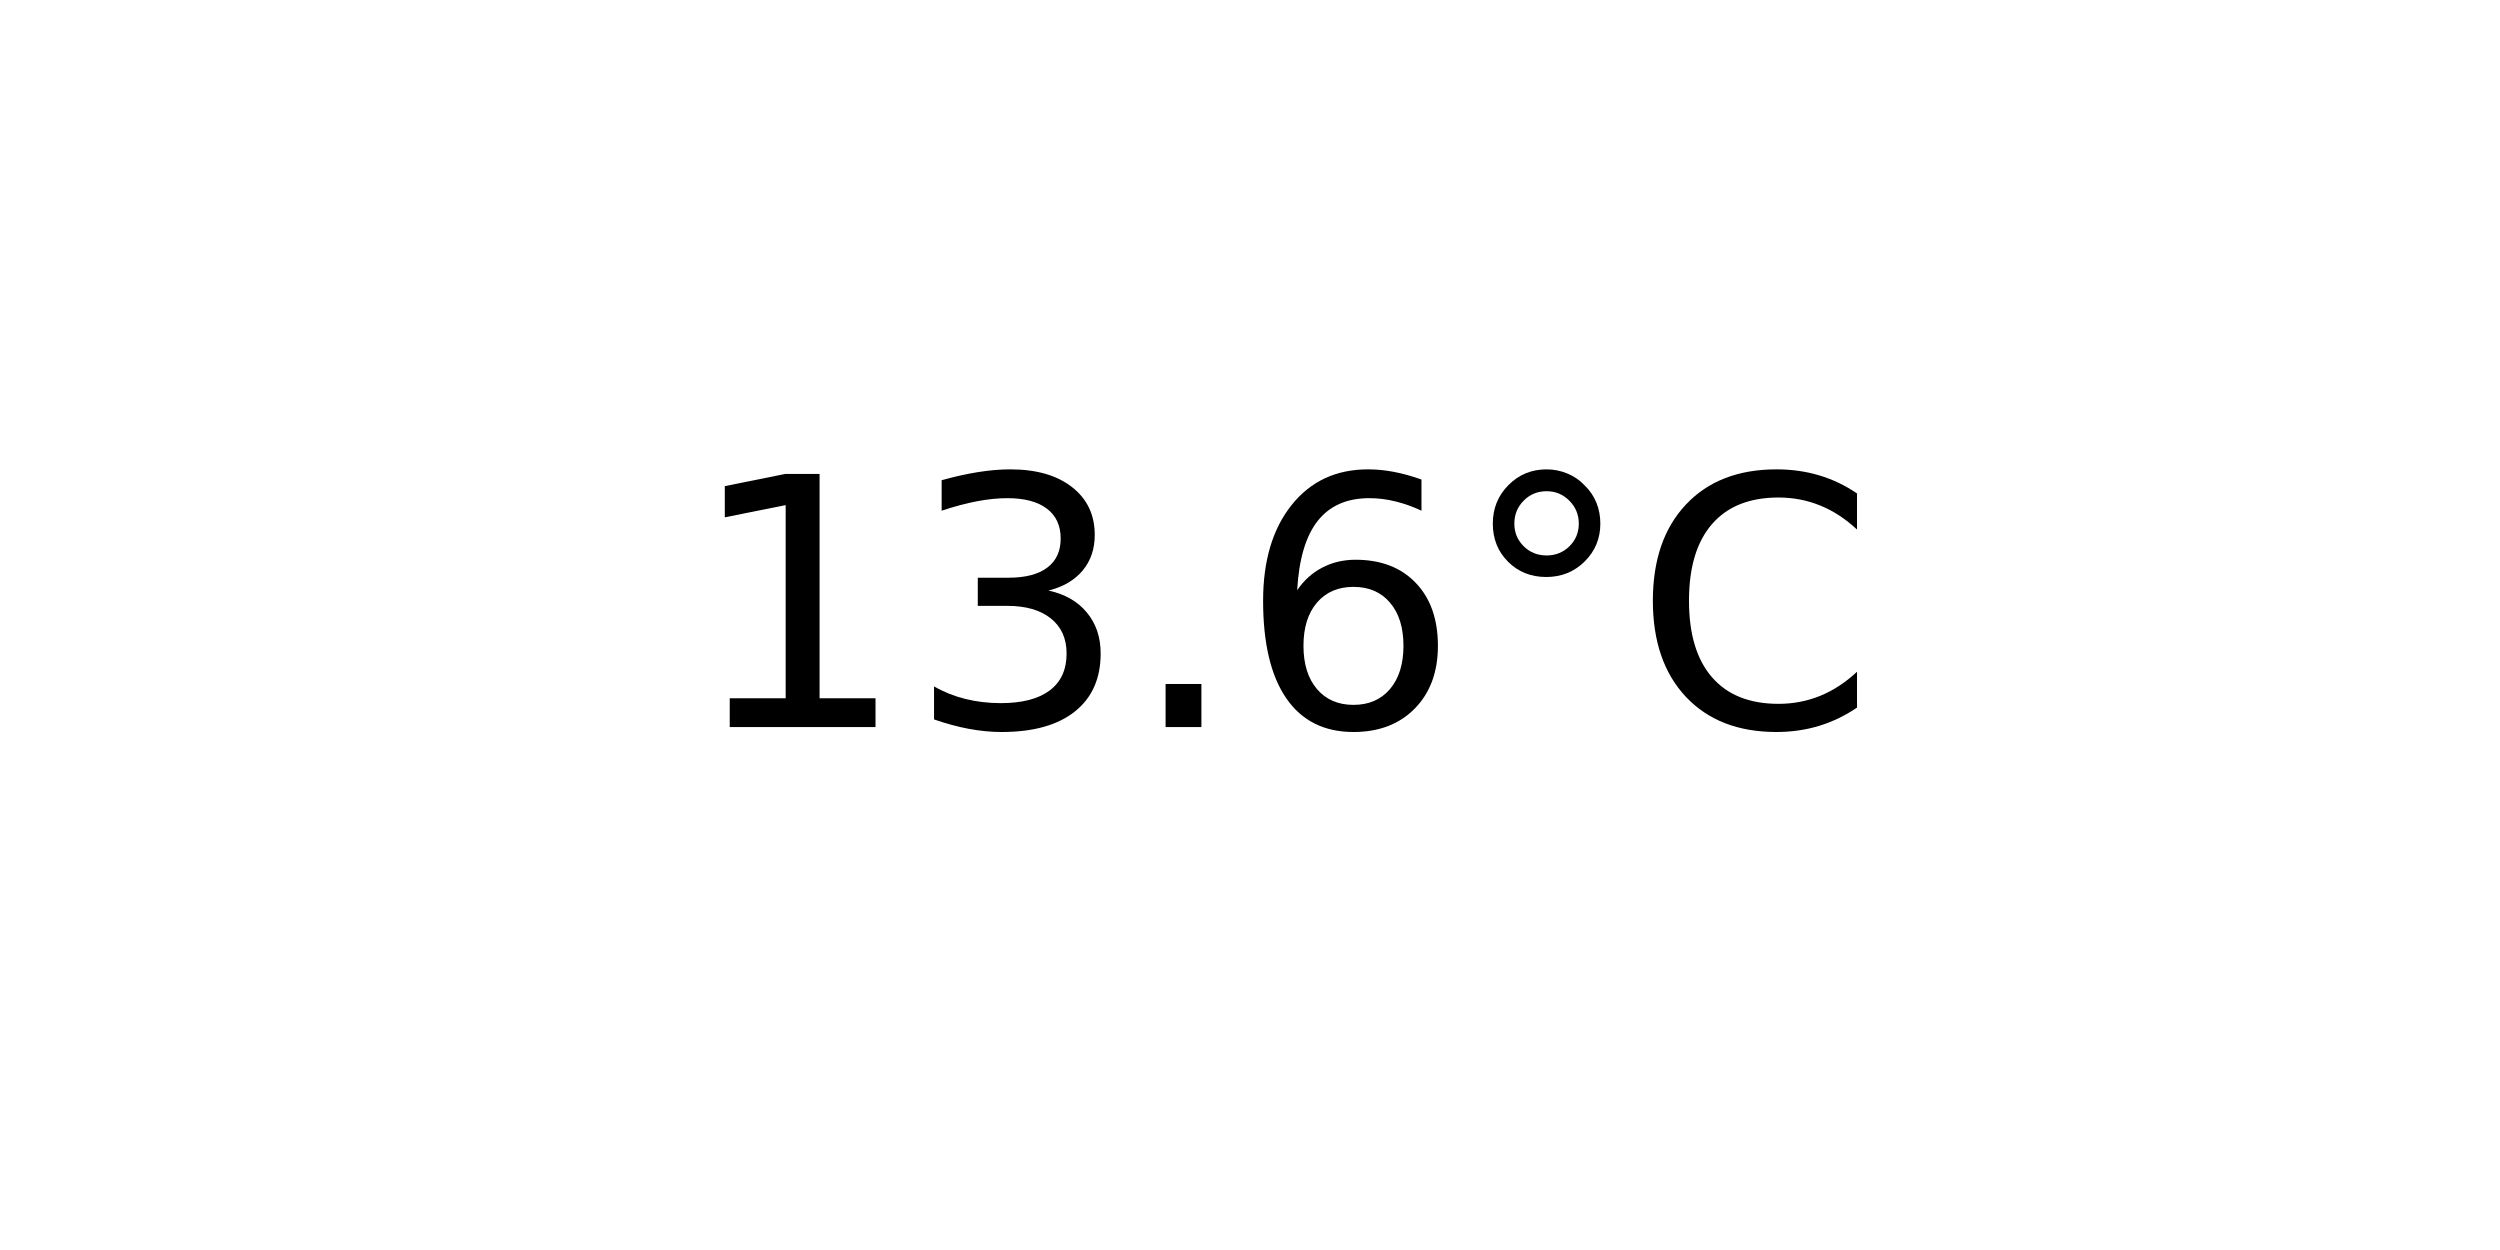
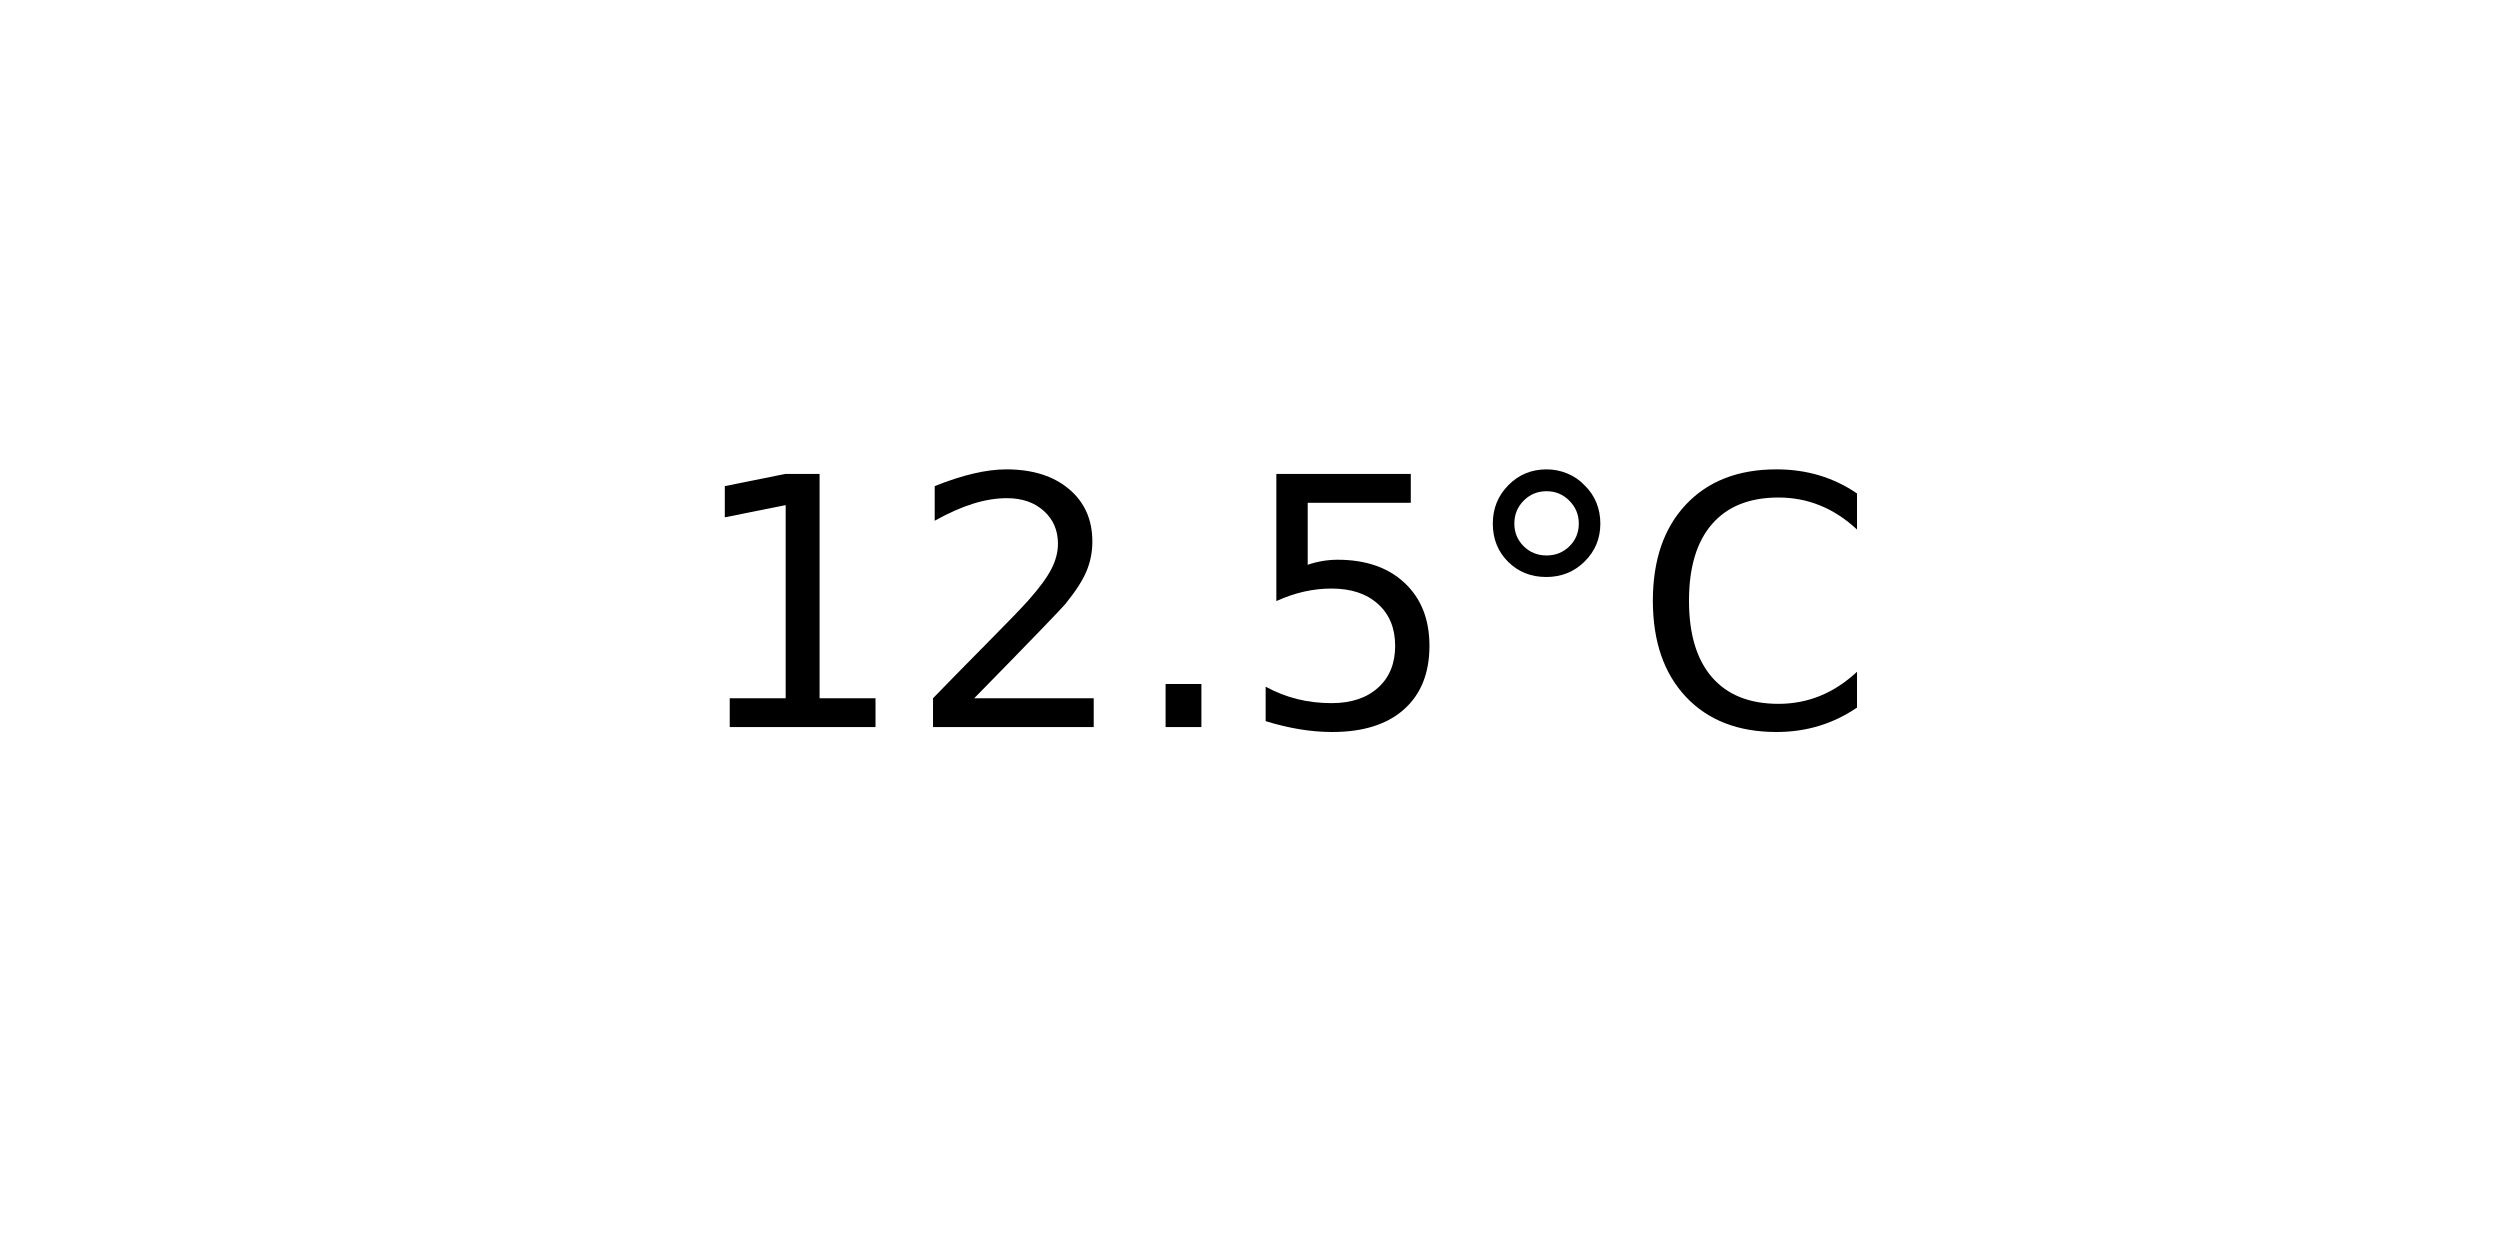
<svg xmlns="http://www.w3.org/2000/svg" xmlns:xlink="http://www.w3.org/1999/xlink" width="72pt" height="36pt" viewBox="0 0 72 36" version="1.1">
  <defs>
    <style type="text/css">*{stroke-linejoin: round; stroke-linecap: butt}</style>
  </defs>
  <g id="figure_1">
    <g id="axes_1">
      <g id="text_1">
        <g transform="translate(19.77578 20.93937) scale(0.1 -0.1)">
          <defs>
            <path id="DejaVuSans-31" d="M 794 531  L 1825 531  L 1825 4091  L 703 3866  L 703 4441  L 1819 4666  L 2450 4666  L 2450 531  L 3481 531  L 3481 0  L 794 0  L 794 531  z " transform="scale(0.015625)" />
-             <path id="DejaVuSans-33" d="M 2597 2516  Q 3050 2419 3304 2112  Q 3559 1806 3559 1356  Q 3559 666 3084 287  Q 2609 -91 1734 -91  Q 1441 -91 1130 -33  Q 819 25 488 141  L 488 750  Q 750 597 1062 519  Q 1375 441 1716 441  Q 2309 441 2620 675  Q 2931 909 2931 1356  Q 2931 1769 2642 2001  Q 2353 2234 1838 2234  L 1294 2234  L 1294 2753  L 1863 2753  Q 2328 2753 2575 2939  Q 2822 3125 2822 3475  Q 2822 3834 2567 4026  Q 2313 4219 1838 4219  Q 1578 4219 1281 4162  Q 984 4106 628 3988  L 628 4550  Q 988 4650 1302 4700  Q 1616 4750 1894 4750  Q 2613 4750 3031 4423  Q 3450 4097 3450 3541  Q 3450 3153 3228 2886  Q 3006 2619 2597 2516  z " transform="scale(0.015625)" />
+             <path id="DejaVuSans-32" d="M 1228 531  L 3431 531  L 3431 0  L 469 0  L 469 531  Q 828 903 1448 1529  Q 2069 2156 2228 2338  Q 2531 2678 2651 2914  Q 2772 3150 2772 3378  Q 2772 3750 2511 3984  Q 2250 4219 1831 4219  Q 1534 4219 1204 4116  Q 875 4013 500 3803  L 500 4441  Q 881 4594 1212 4672  Q 1544 4750 1819 4750  Q 2544 4750 2975 4387  Q 3406 4025 3406 3419  Q 3406 3131 3298 2873  Q 3191 2616 2906 2266  Q 2828 2175 2409 1742  Q 1991 1309 1228 531  z " transform="scale(0.015625)" />
            <path id="DejaVuSans-2e" d="M 684 794  L 1344 794  L 1344 0  L 684 0  L 684 794  z " transform="scale(0.015625)" />
-             <path id="DejaVuSans-36" d="M 2113 2584  Q 1688 2584 1439 2293  Q 1191 2003 1191 1497  Q 1191 994 1439 701  Q 1688 409 2113 409  Q 2538 409 2786 701  Q 3034 994 3034 1497  Q 3034 2003 2786 2293  Q 2538 2584 2113 2584  z M 3366 4563  L 3366 3988  Q 3128 4100 2886 4159  Q 2644 4219 2406 4219  Q 1781 4219 1451 3797  Q 1122 3375 1075 2522  Q 1259 2794 1537 2939  Q 1816 3084 2150 3084  Q 2853 3084 3261 2657  Q 3669 2231 3669 1497  Q 3669 778 3244 343  Q 2819 -91 2113 -91  Q 1303 -91 875 529  Q 447 1150 447 2328  Q 447 3434 972 4092  Q 1497 4750 2381 4750  Q 2619 4750 2861 4703  Q 3103 4656 3366 4563  z " transform="scale(0.015625)" />
+             <path id="DejaVuSans-35" d="M 691 4666  L 3169 4666  L 3169 4134  L 1269 4134  L 1269 2991  Q 1406 3038 1543 3061  Q 1681 3084 1819 3084  Q 2600 3084 3056 2656  Q 3513 2228 3513 1497  Q 3513 744 3044 326  Q 2575 -91 1722 -91  Q 1428 -91 1123 -41  Q 819 9 494 109  L 494 744  Q 775 591 1075 516  Q 1375 441 1709 441  Q 2250 441 2565 725  Q 2881 1009 2881 1497  Q 2881 1984 2565 2268  Q 2250 2553 1709 2553  Q 1456 2553 1204 2497  Q 953 2441 691 2322  L 691 4666  z " transform="scale(0.015625)" />
            <path id="DejaVuSans-b0" d="M 1600 4347  Q 1350 4347 1178 4173  Q 1006 4000 1006 3750  Q 1006 3503 1178 3333  Q 1350 3163 1600 3163  Q 1850 3163 2022 3333  Q 2194 3503 2194 3750  Q 2194 3997 2020 4172  Q 1847 4347 1600 4347  z M 1600 4750  Q 1800 4750 1984 4673  Q 2169 4597 2303 4453  Q 2447 4313 2519 4134  Q 2591 3956 2591 3750  Q 2591 3338 2302 3052  Q 2013 2766 1594 2766  Q 1172 2766 890 3047  Q 609 3328 609 3750  Q 609 4169 896 4459  Q 1184 4750 1600 4750  z " transform="scale(0.015625)" />
            <path id="DejaVuSans-43" d="M 4122 4306  L 4122 3641  Q 3803 3938 3442 4084  Q 3081 4231 2675 4231  Q 1875 4231 1450 3742  Q 1025 3253 1025 2328  Q 1025 1406 1450 917  Q 1875 428 2675 428  Q 3081 428 3442 575  Q 3803 722 4122 1019  L 4122 359  Q 3791 134 3420 21  Q 3050 -91 2638 -91  Q 1578 -91 968 557  Q 359 1206 359 2328  Q 359 3453 968 4101  Q 1578 4750 2638 4750  Q 3056 4750 3426 4639  Q 3797 4528 4122 4306  z " transform="scale(0.015625)" />
          </defs>
          <use xlink:href="#DejaVuSans-31" />
-           <use xlink:href="#DejaVuSans-33" x="63.623" />
+           <use xlink:href="#DejaVuSans-32" x="63.623" />
          <use xlink:href="#DejaVuSans-2e" x="127.246" />
-           <use xlink:href="#DejaVuSans-36" x="159.033" />
+           <use xlink:href="#DejaVuSans-35" x="159.033" />
          <use xlink:href="#DejaVuSans-b0" x="222.656" />
          <use xlink:href="#DejaVuSans-43" x="272.656" />
        </g>
      </g>
    </g>
  </g>
</svg>
